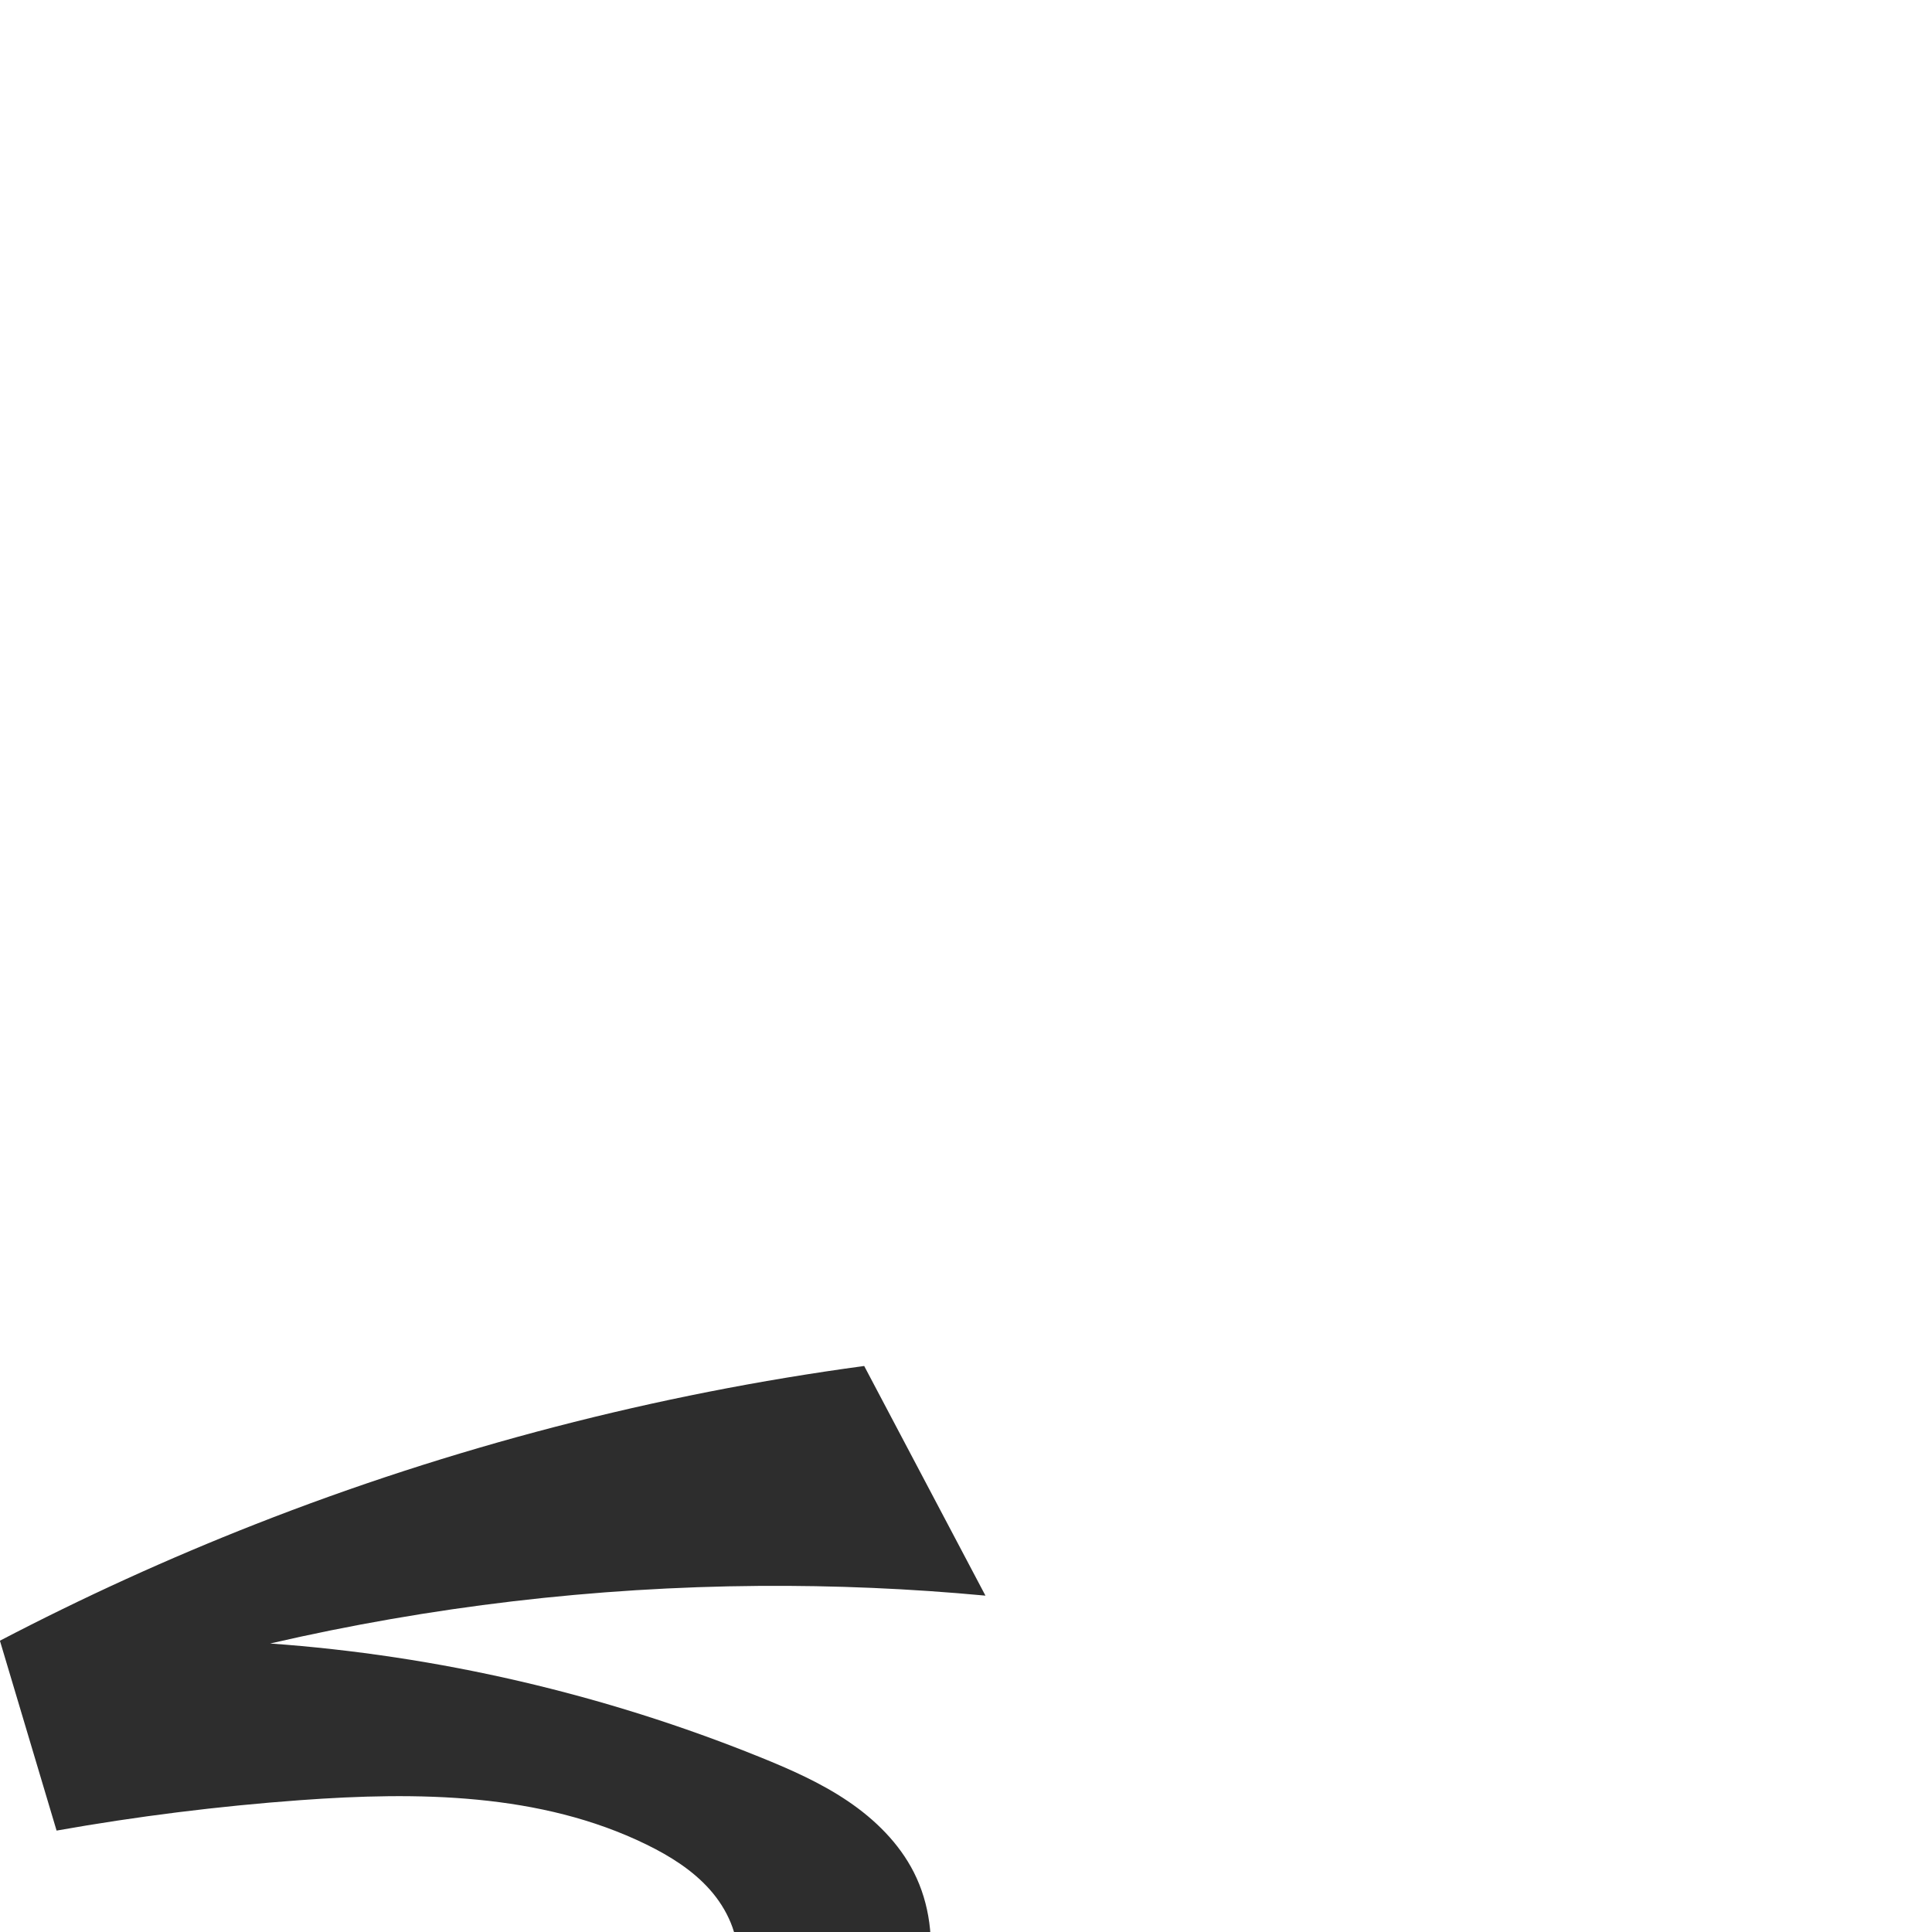
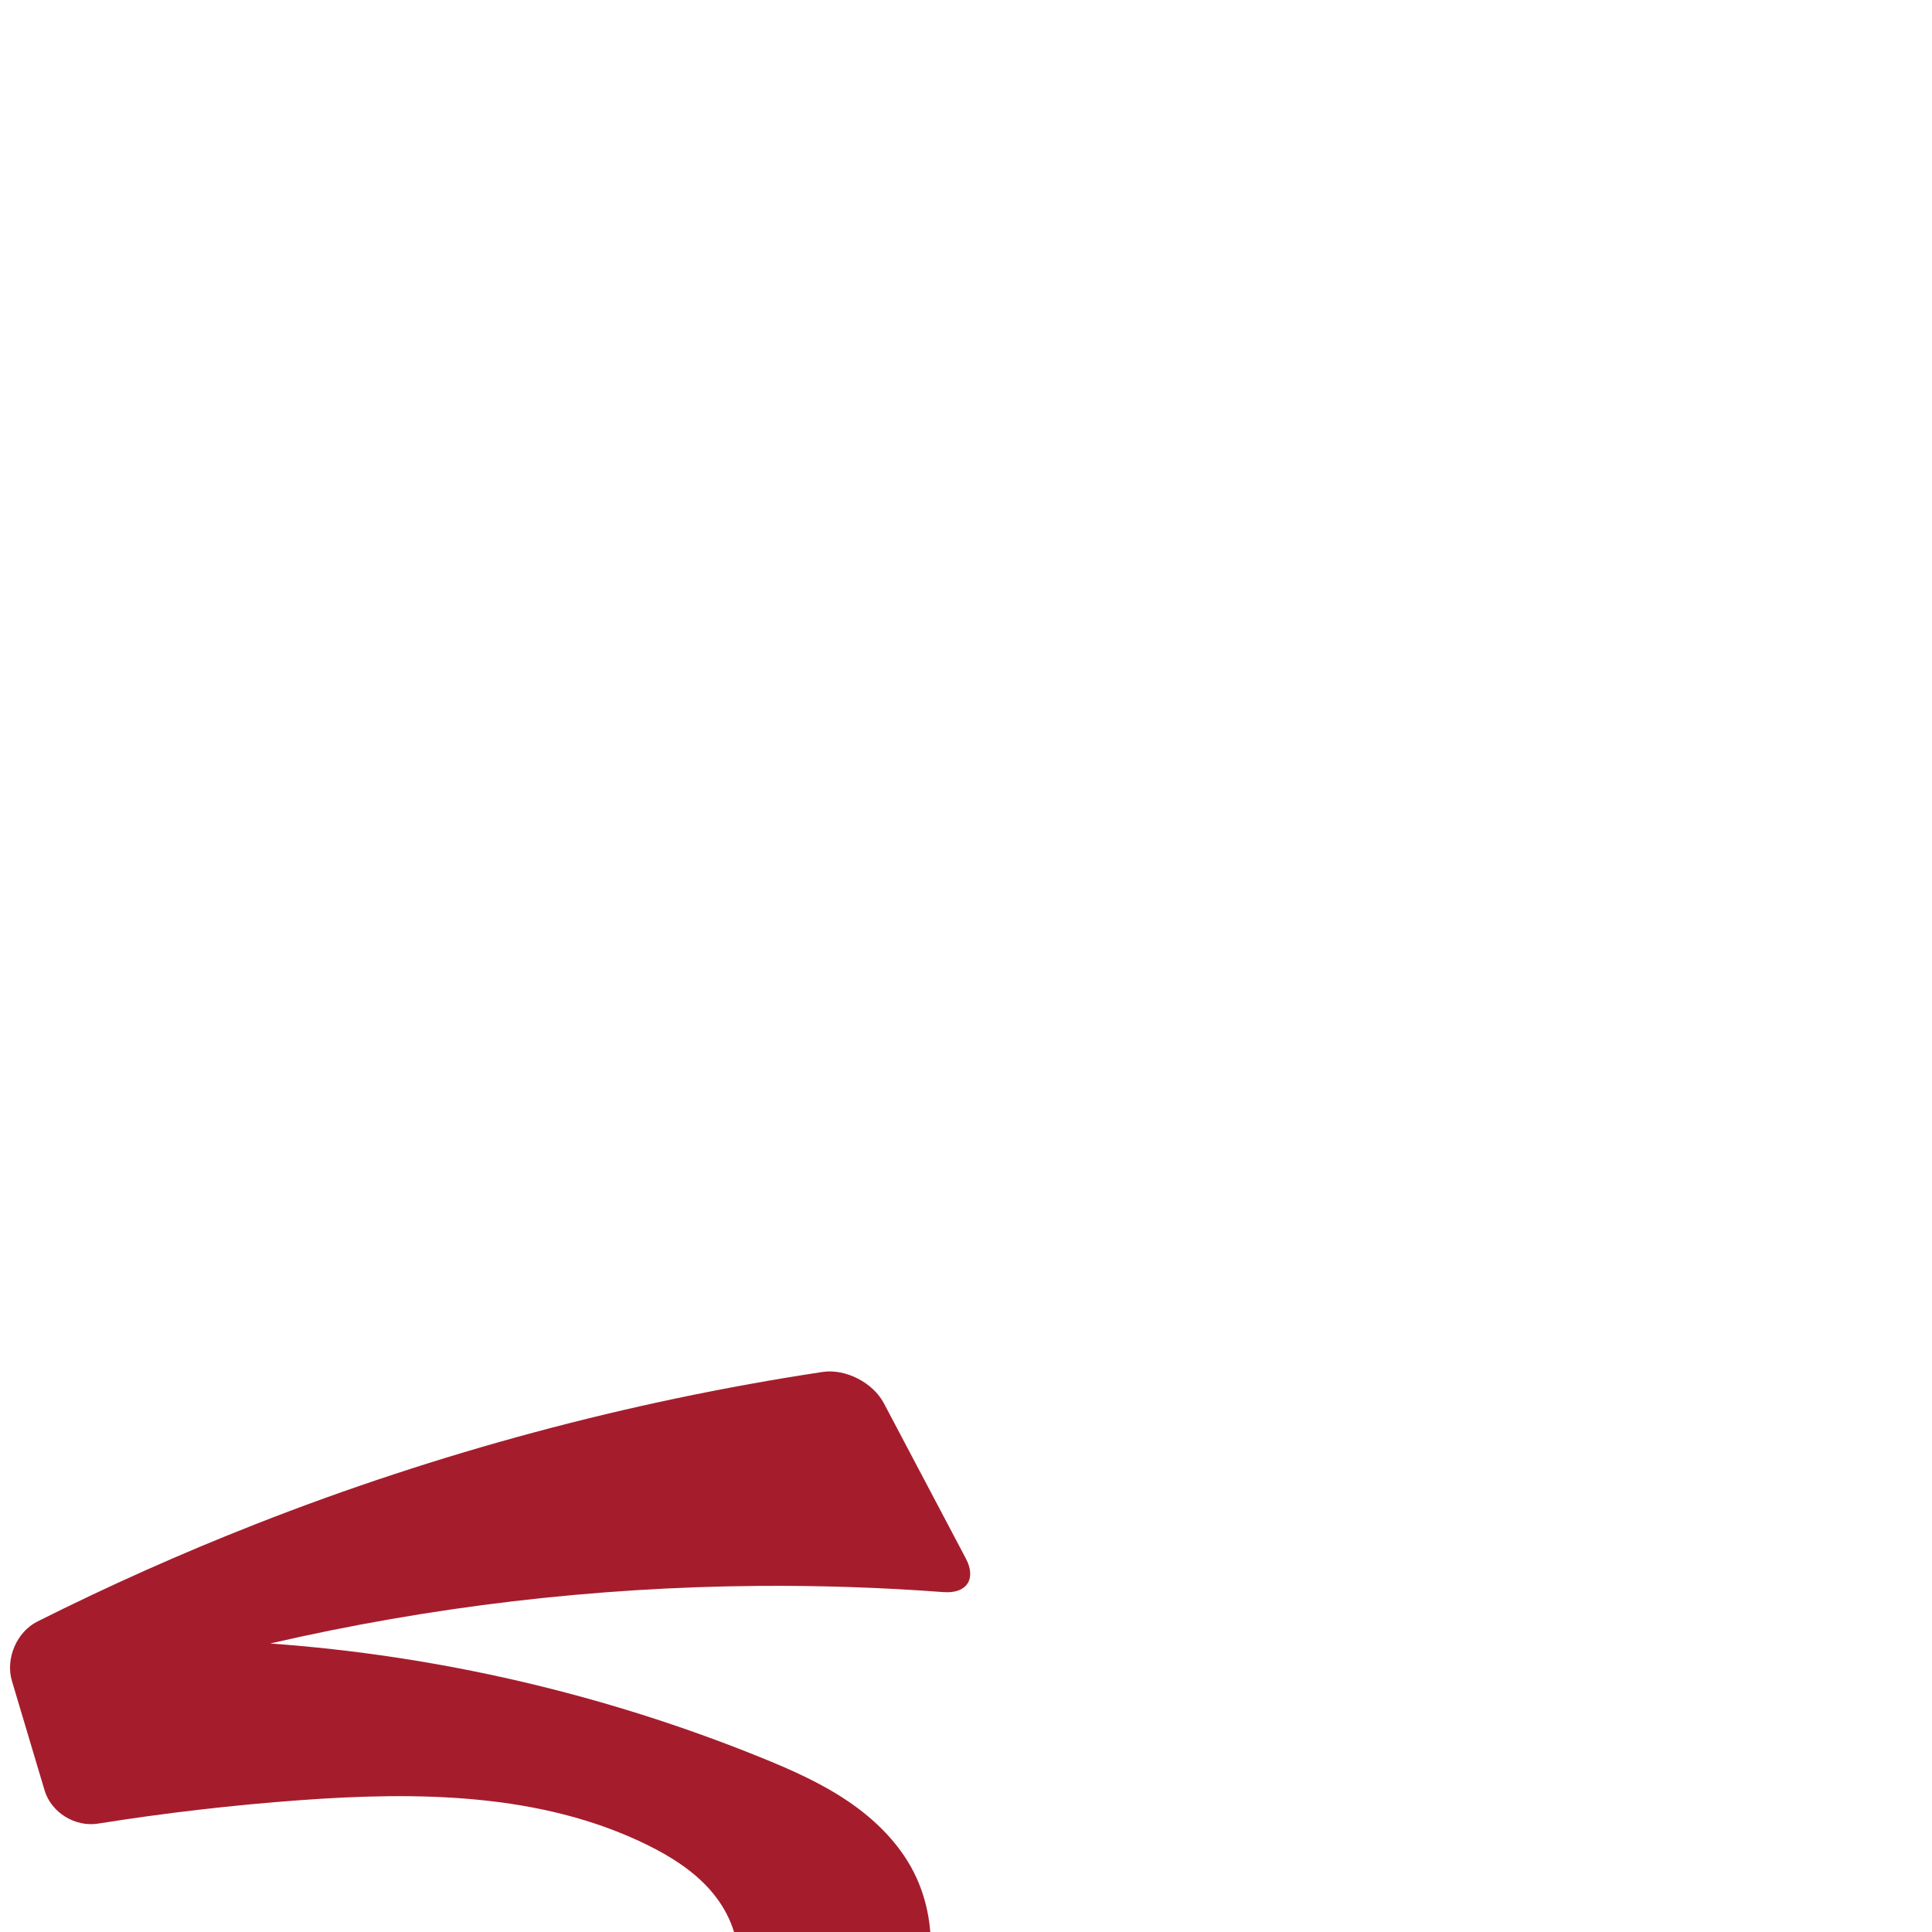
<svg xmlns="http://www.w3.org/2000/svg" xml:space="preserve" width="1000" height="1000" version="1.1" style="clip-rule:evenodd;fill-rule:evenodd;image-rendering:optimizeQuality;shape-rendering:geometricPrecision;text-rendering:geometricPrecision" viewBox="0 0 1000 1000" id="svg10">
  <defs id="defs4">
    <style type="text/css" id="style2">
   
    .fil0 {fill:#EF7F1A;fill-rule:nonzero}
   
  </style>
  </defs>
-   <path style="fill:#2d2d2d;stroke:none;stroke-width:4.586px;stroke-linecap:butt;stroke-linejoin:miter;stroke-opacity:1" d="M 510.071,825.9 447.303,707.033 C 339.493,721.605 233.445,749.172 132.186,788.948 87.077,806.668 42.916,826.801 -0.046,849.232 l 29.332,98.277 c 41.664,-7.39 83.707,-12.643 125.909,-15.733 60.839,-4.453 124.551,-3.858 179.359,22.925 12.157,5.941 23.887,13.253 32.87,23.372 8.983,10.119 15.027,23.347 14.455,36.866 -0.313,7.411 -2.592,14.683 -6.21,21.158 -3.618,6.475 -8.552,12.169 -14.183,16.997 -11.263,9.655 -25.104,15.77 -39.049,20.83 -45.488,16.504 -94.433,23.13 -142.737,20.242 -38.293,-2.29 -76.088,-10.476 -112.61,-22.212 -14.2,-4.563 -28.227,-9.664 -42.042,-15.287 l 3.719,126.488 c 35.395,1.373 70.878,0.488 106.161,-2.649 55.47,-4.931 110.311,-15.406 164.632,-27.674 29.656,-6.697 59.377,-13.996 87.173,-26.314 27.796,-12.318 53.802,-29.998 71.989,-54.361 10.927,-14.638 18.905,-31.656 21.852,-49.684 2.947,-18.027 0.695,-37.068 -7.565,-53.361 -7.667,-15.122 -20.17,-27.398 -34.22,-36.887 -14.05,-9.489 -29.674,-16.378 -45.392,-22.734 -80.762,-32.659 -166.659,-52.585 -253.552,-58.817 82.918,-19.159 167.944,-29.178 253.045,-29.815 39.112,-0.293 78.238,1.39 117.181,5.039 z" id="path871" />
+   <path style="fill:#a51d2d;stroke:none;stroke-width:4.586px;stroke-linecap:butt;stroke-linejoin:miter;stroke-opacity:1" d="M 499.914,806.664 457.461,726.269 C 451.851,715.645 437.648,708.319 425.77,710.12 325.377,725.334 226.696,751.823 132.186,788.948 93.826,804.017 56.151,820.83 19.317,839.319 8.58,844.708 2.74,858.564 6.176,870.077 l 16.89,56.588 c 3.436,11.512 15.808,19.124 27.673,17.234 34.627,-5.516 69.488,-9.562 104.458,-12.122 60.839,-4.453 124.551,-3.858 179.359,22.925 12.157,5.941 23.887,13.253 32.87,23.372 8.983,10.119 15.027,23.347 14.455,36.866 -0.313,7.411 -2.592,14.683 -6.21,21.158 -3.618,6.475 -8.552,12.169 -14.183,16.997 -11.263,9.655 -25.104,15.77 -39.049,20.83 -45.488,16.504 -94.433,23.13 -142.737,20.242 -38.293,-2.29 -76.088,-10.476 -112.61,-22.212 -7.297,-2.345 -14.548,-4.831 -21.748,-7.458 -11.286,-4.117 -20.008,1.906 -19.655,13.914 l 2.441,83.001 c 0.353,12.009 10.372,22.151 22.385,22.303 28.169,0.357 56.356,-0.714 84.416,-3.208 55.47,-4.931 110.311,-15.406 164.632,-27.674 29.656,-6.697 59.377,-13.996 87.173,-26.314 27.796,-12.318 53.802,-29.998 71.989,-54.361 10.927,-14.638 18.905,-31.656 21.852,-49.684 2.947,-18.027 0.695,-37.068 -7.565,-53.361 -7.667,-15.122 -20.17,-27.398 -34.22,-36.887 -14.05,-9.489 -29.674,-16.378 -45.392,-22.734 -80.762,-32.659 -166.659,-52.585 -253.552,-58.817 82.918,-19.159 167.944,-29.178 253.045,-29.815 31.861,-0.239 63.732,0.834 95.505,3.212 11.98,0.897 17.128,-6.786 11.518,-17.409 z" id="path871" />
</svg>
